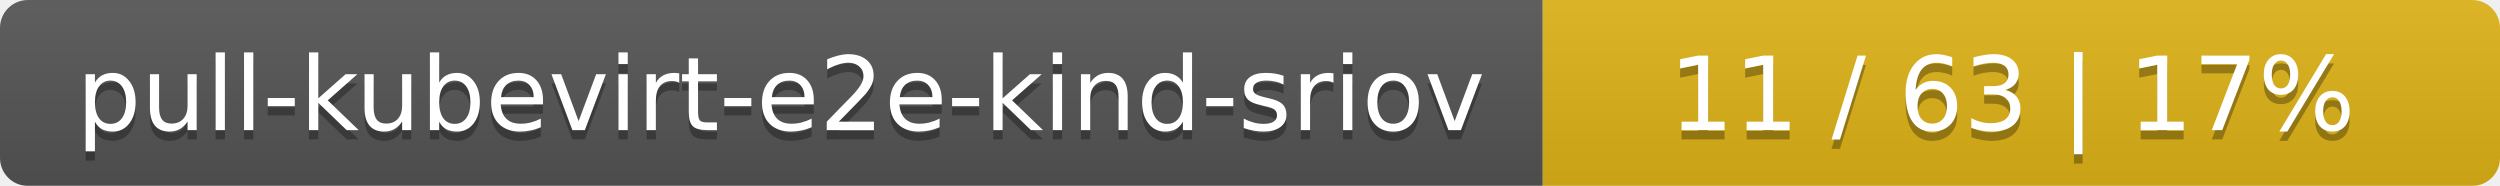
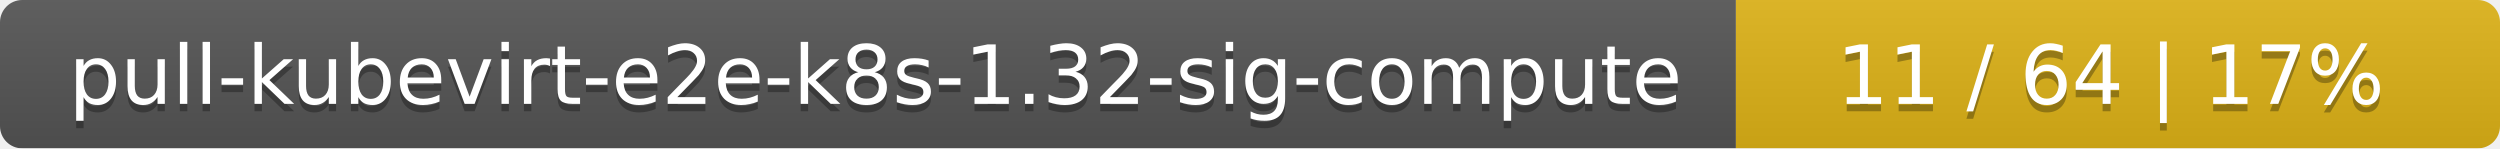
- <svg xmlns="http://www.w3.org/2000/svg" width="269" height="20">
+ <svg xmlns="http://www.w3.org/2000/svg" width="337" height="20">
  <linearGradient id="smooth" x2="0" y2="100%">
    <stop offset="0" stop-color="#bbb" stop-opacity=".1" />
    <stop offset="1" stop-opacity=".1" />
  </linearGradient>
  <mask id="round">
-     <rect width="269" height="20" rx="3" fill="#fff" />
+     <rect width="337" height="20" rx="3" fill="#fff" />
  </mask>
  <g mask="url(#round)">
-     <rect width="166" height="20" fill="#555" />
-     <rect x="166" width="103" height="20" fill="#dfb317" />
-     <rect width="269" height="20" fill="url(#smooth)" />
+     <rect width="234" height="20" fill="#555" />
+     <rect x="234" width="103" height="20" fill="#dfb317" />
+     <rect width="337" height="20" fill="url(#smooth)" />
  </g>
  <g fill="#fff" text-anchor="middle" font-family="DejaVu Sans,Verdana,Geneva,sans-serif" font-size="11">
-     <text x="84" y="15" fill="#010101" fill-opacity=".3">pull-kubevirt-e2e-kind-sriov</text>
-     <text x="84" y="14">pull-kubevirt-e2e-kind-sriov</text>
-     <text x="216.5" y="15" fill="#010101" fill-opacity=".3">11 / 63    |    17%</text>
-     <text x="216.5" y="14">11 / 63    |    17%</text>
+     <text x="118" y="15" fill="#010101" fill-opacity=".3">pull-kubevirt-e2e-k8s-1.32-sig-compute</text>
+     <text x="118" y="14">pull-kubevirt-e2e-k8s-1.32-sig-compute</text>
+     <text x="284.5" y="15" fill="#010101" fill-opacity=".3">11 / 64    |    17%</text>
+     <text x="284.5" y="14">11 / 64    |    17%</text>
  </g>
</svg>
